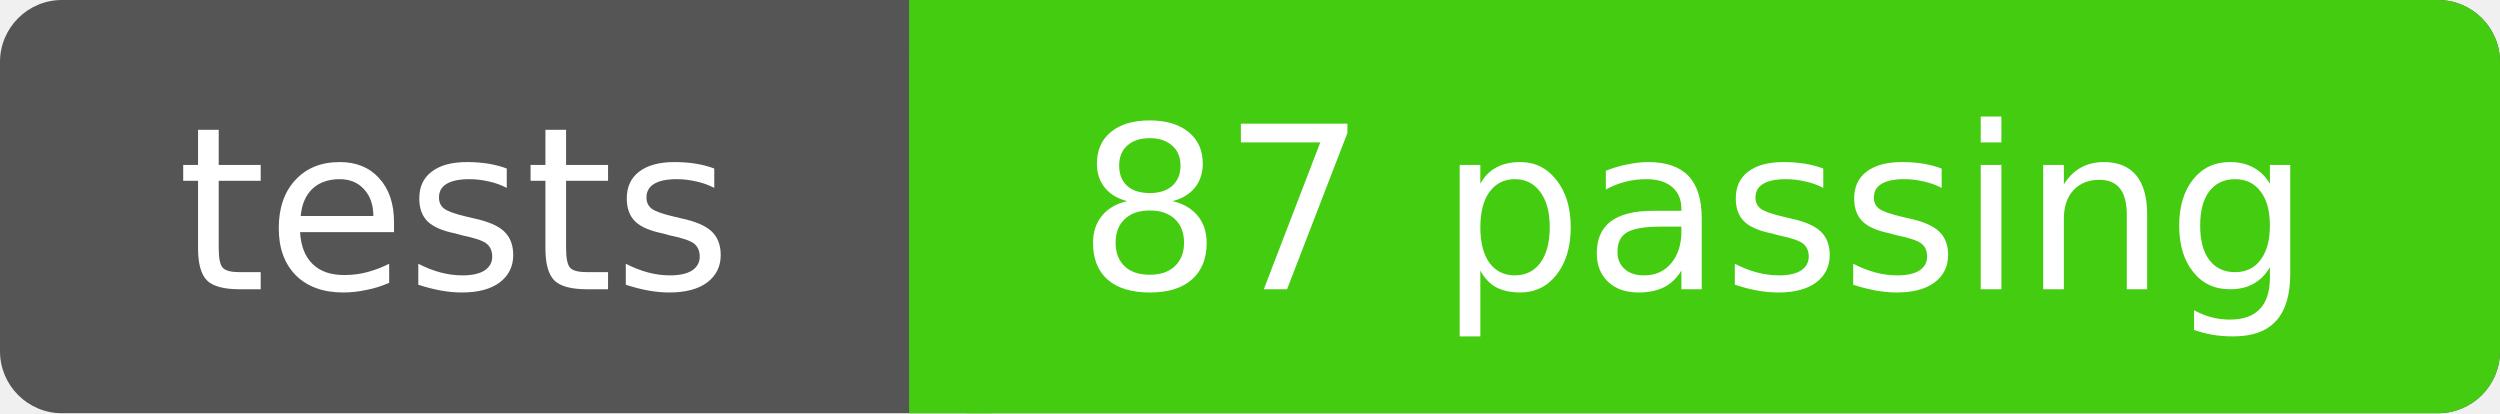
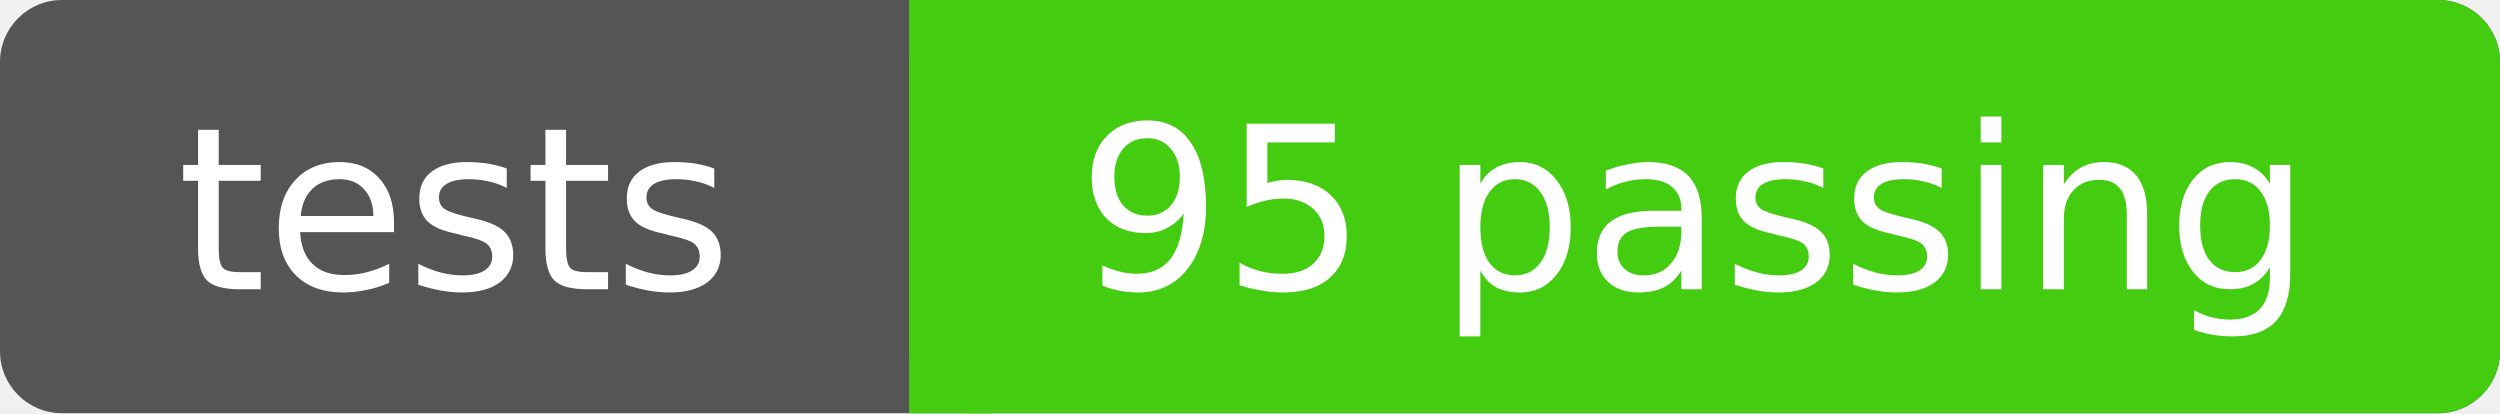
- <svg xmlns="http://www.w3.org/2000/svg" width="121" height="20" role="img" aria-label="tests: 87 passing">
+ <svg xmlns="http://www.w3.org/2000/svg" width="121" height="20" role="img" aria-label="tests: 95 passing">
  <rect width="121" height="20" rx="3" fill="#555" />
  <rect x="44" width="77" height="20" rx="3" fill="#4c1" />
  <rect x="44" width="4" height="20" fill="#4c1" />
  <g fill="#fff" text-anchor="middle" font-family="DejaVu Sans,Verdana,Geneva,sans-serif" font-size="11">
    <text x="22" y="14">tests</text>
-     <text x="82" y="14">87 passing</text>
+     <text x="82" y="14">95 passing</text>
  </g>
</svg>
